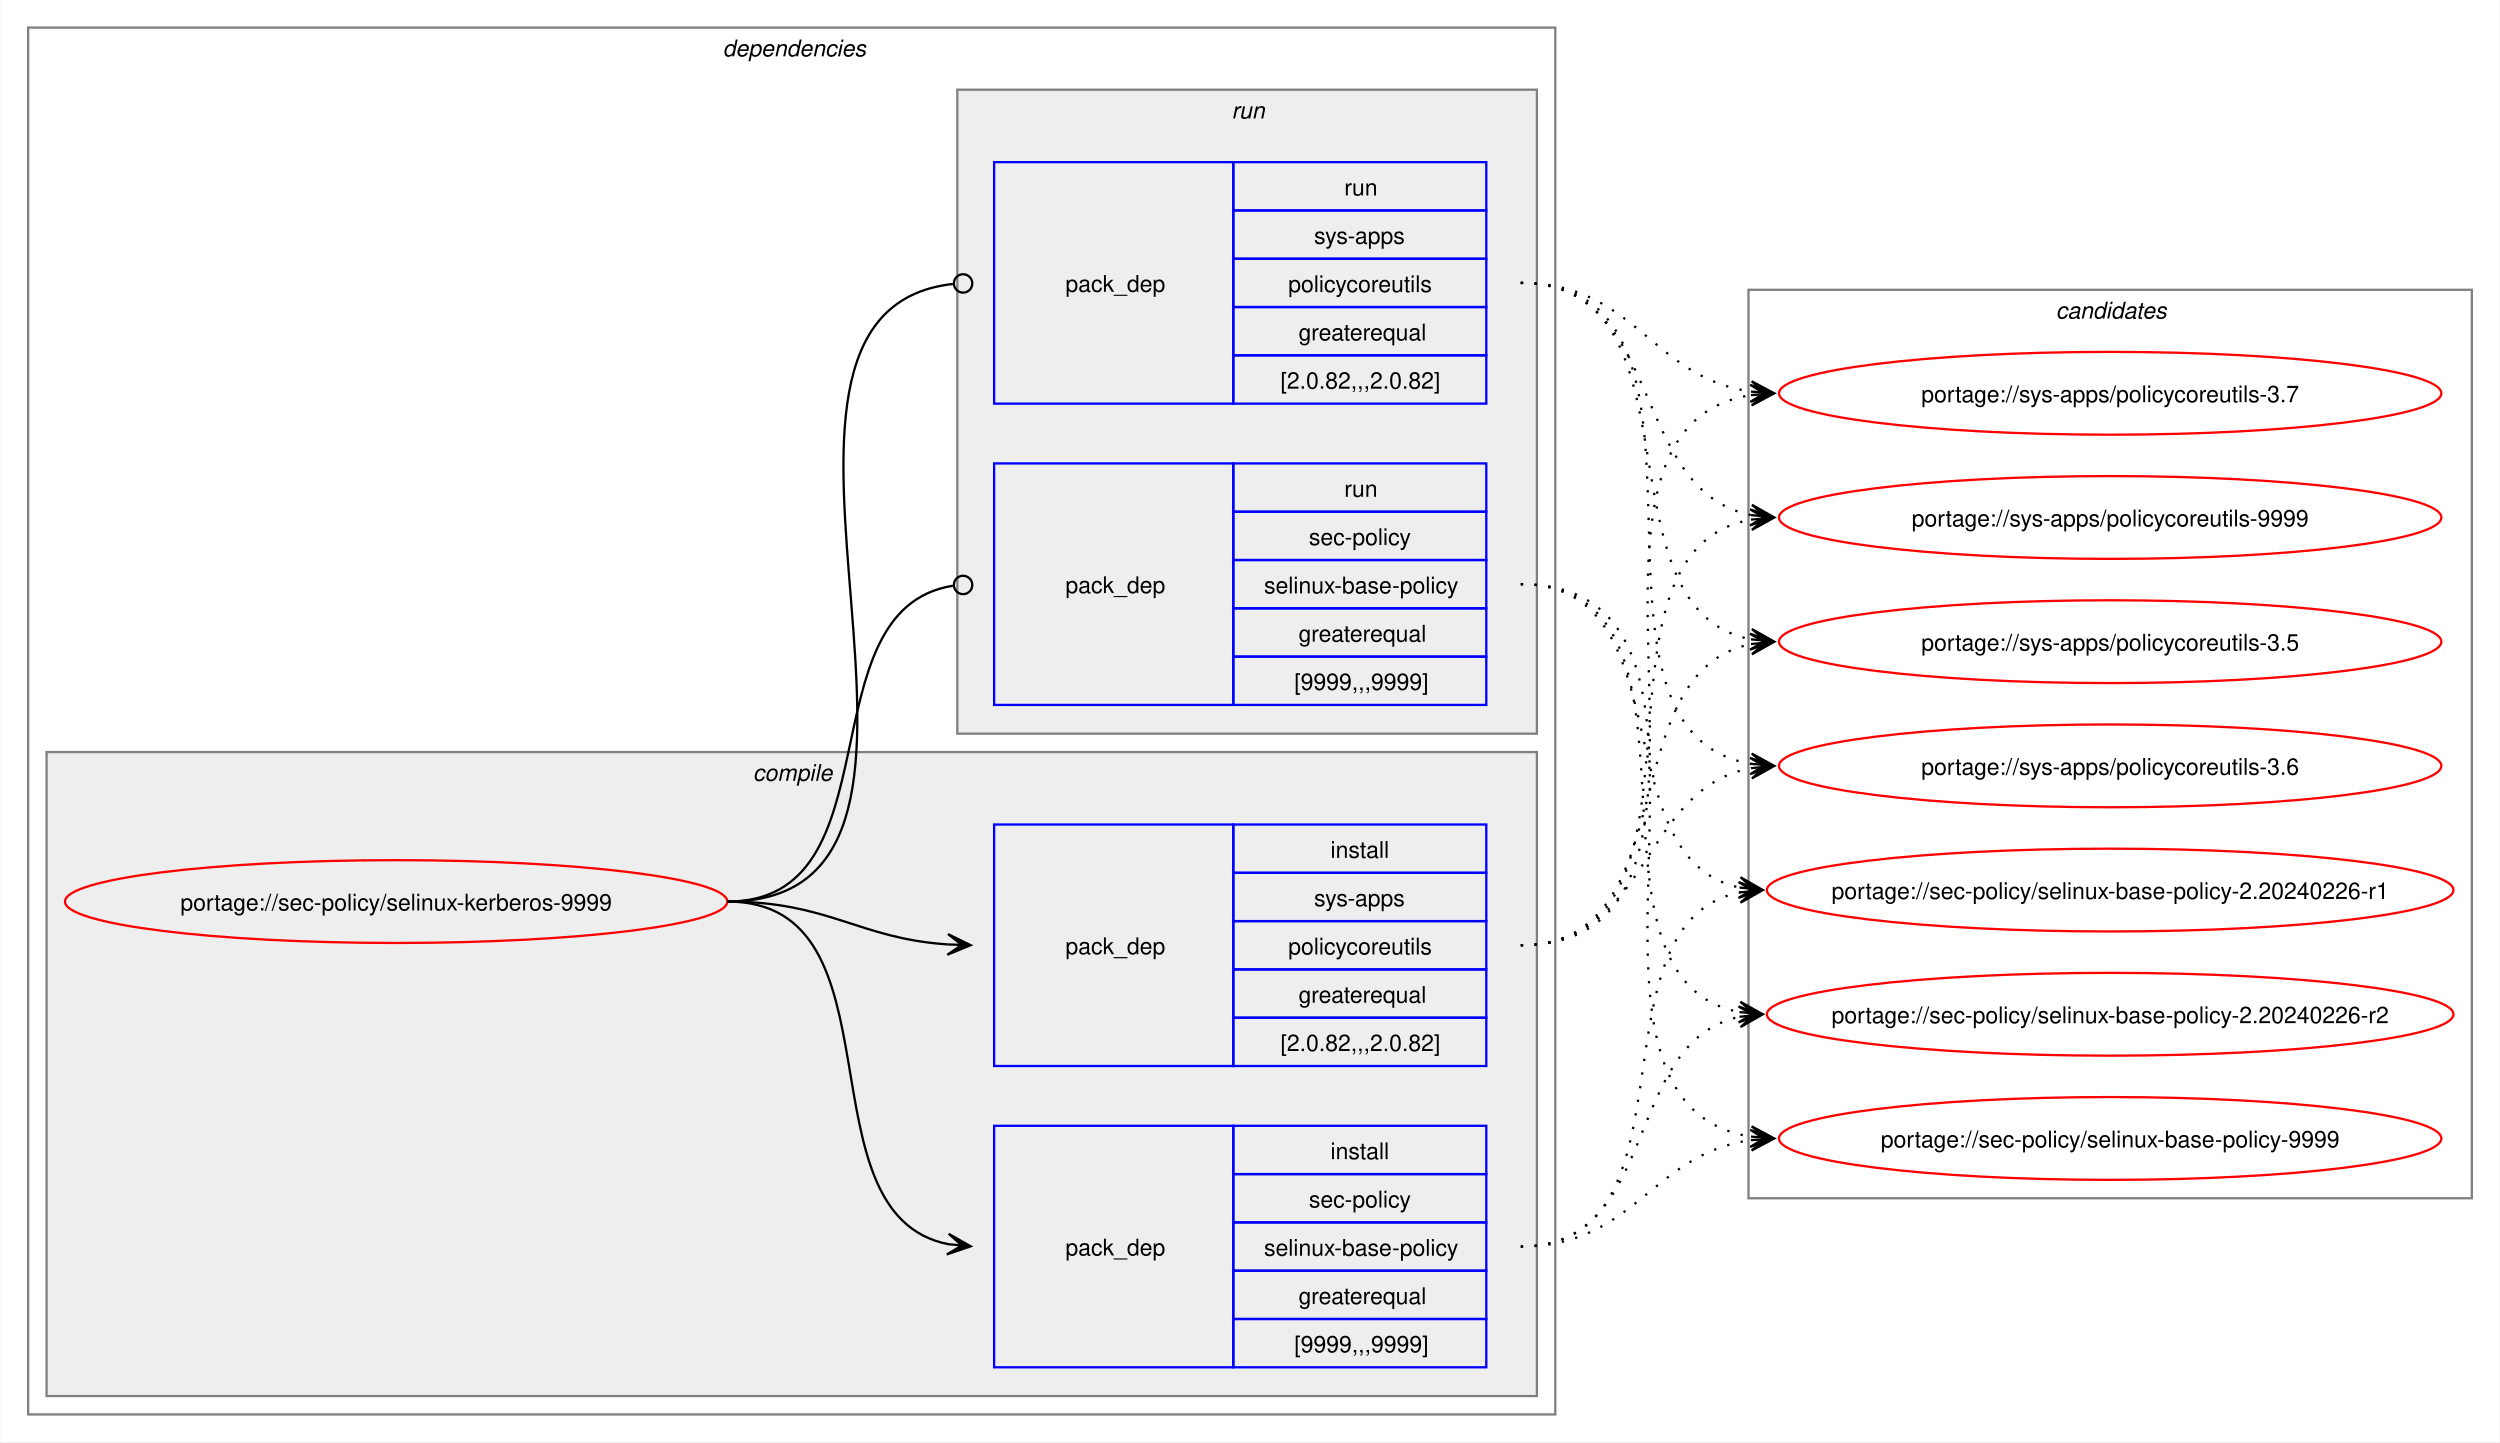
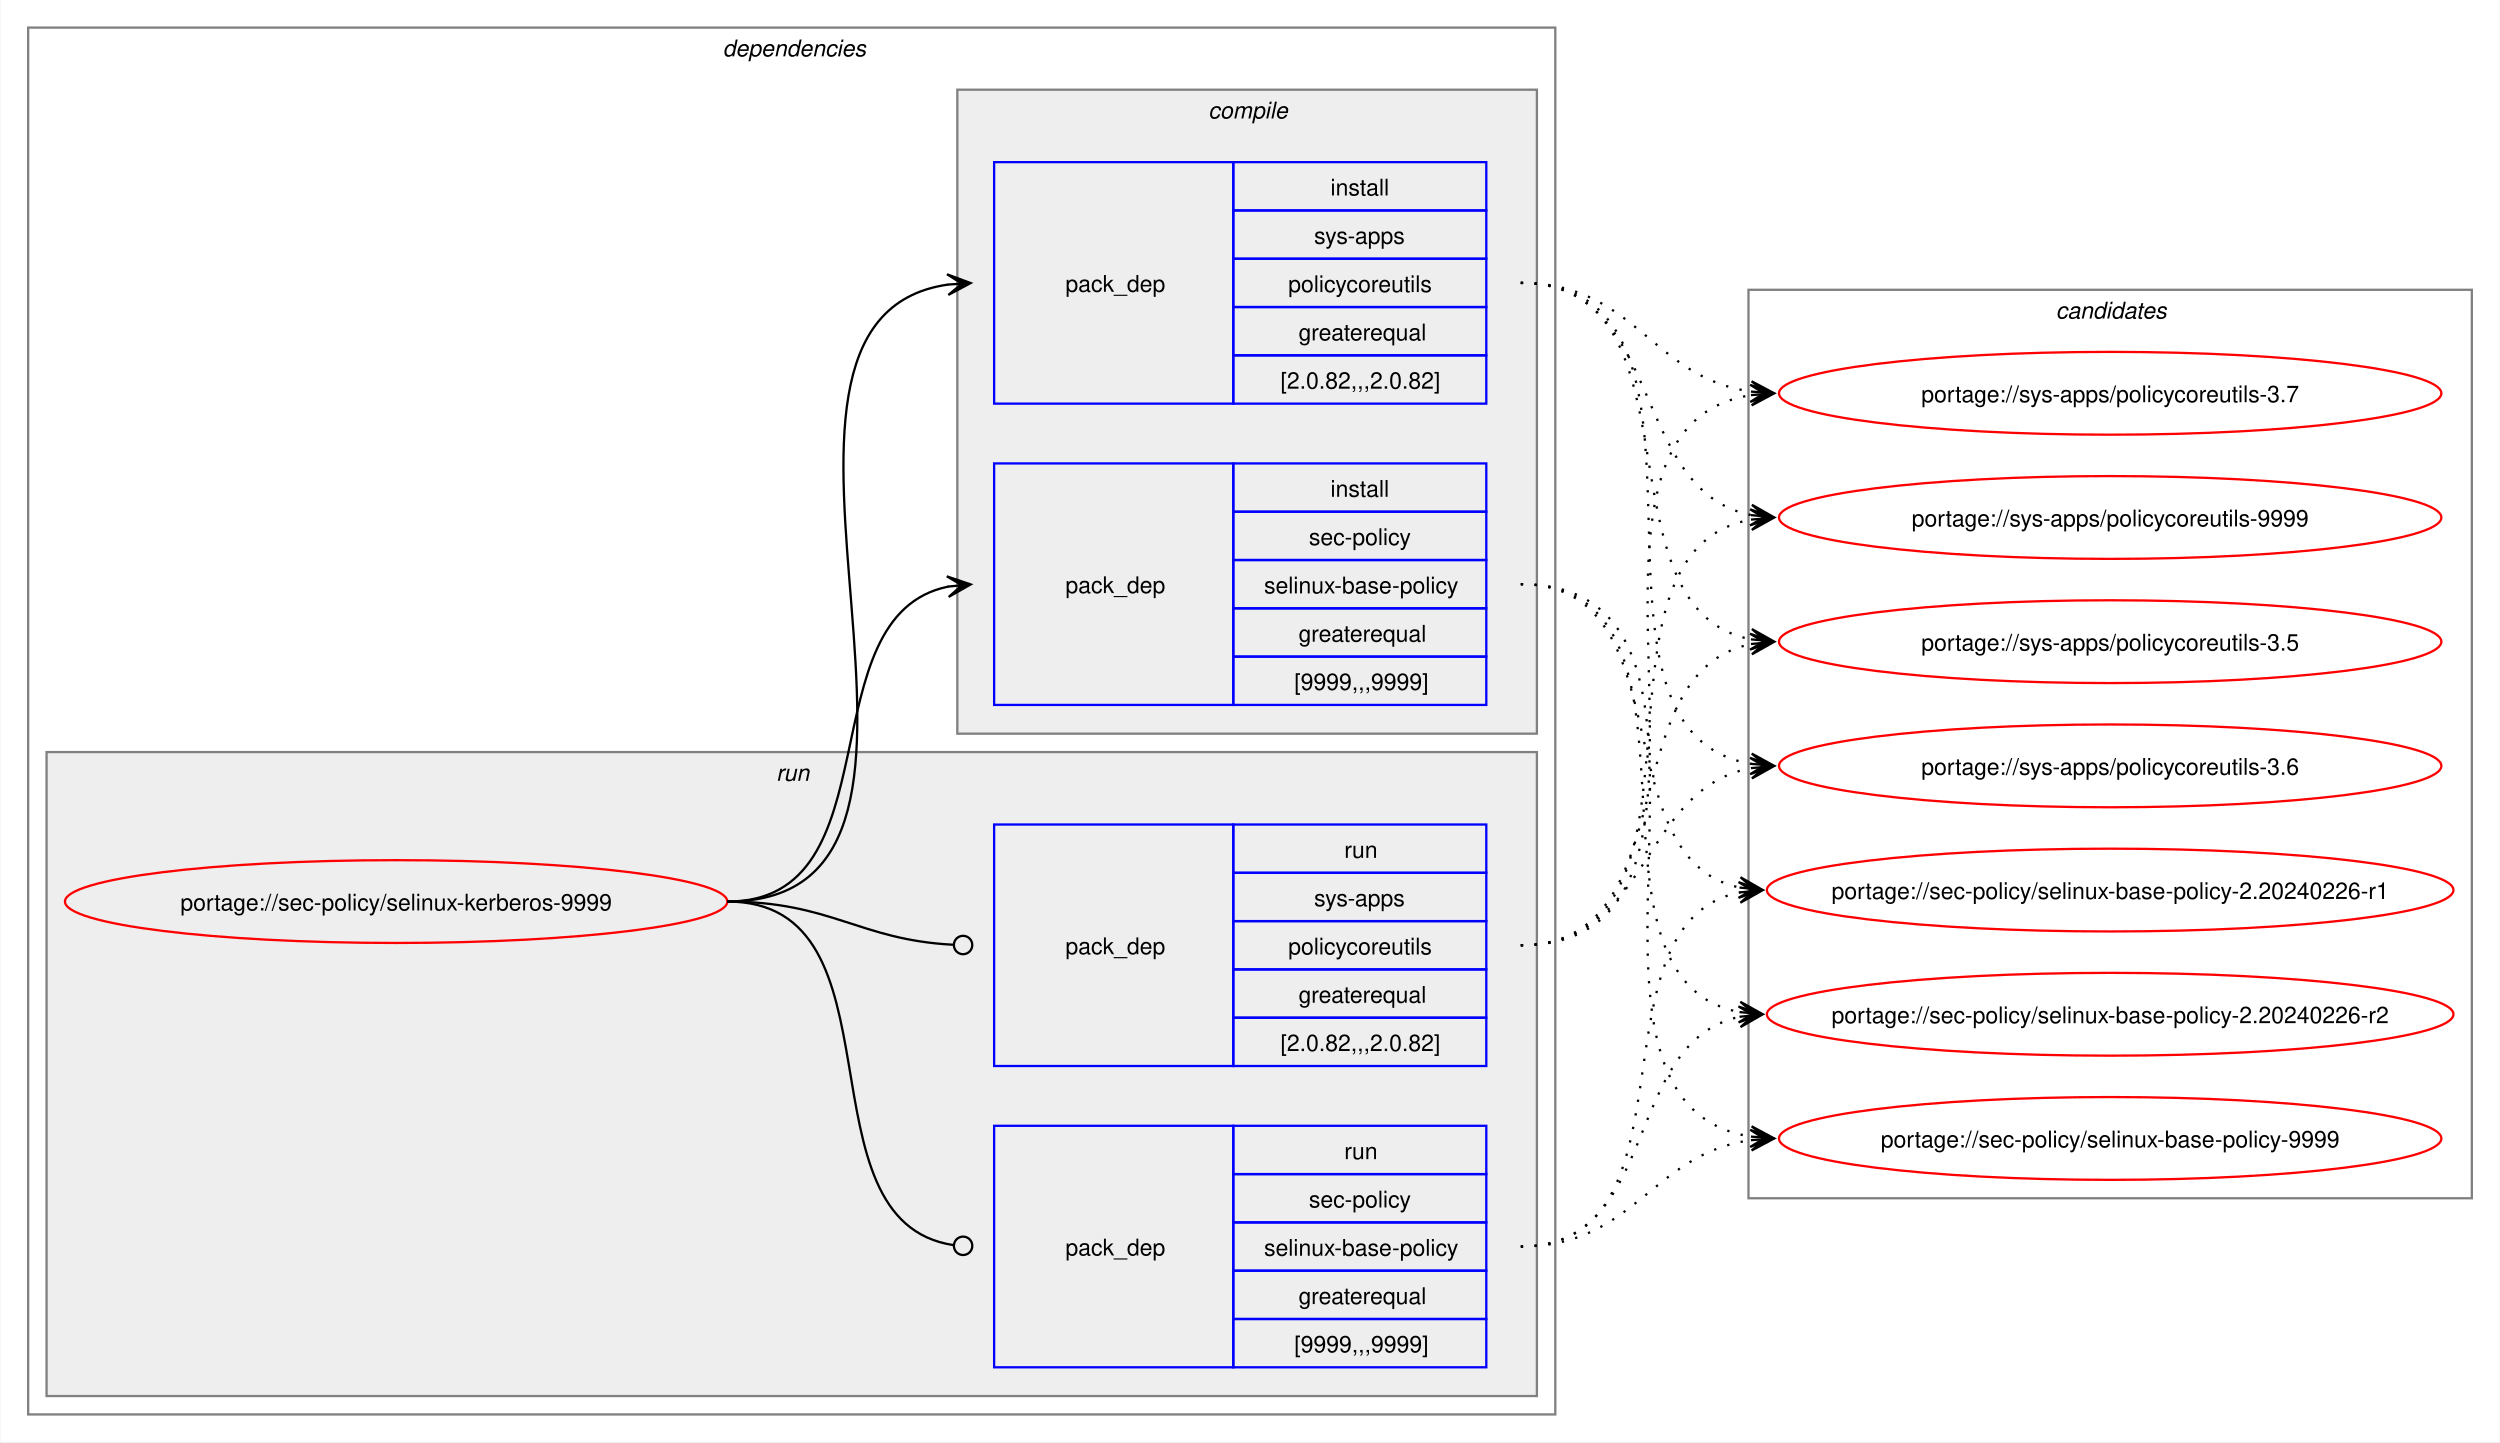
<svg xmlns="http://www.w3.org/2000/svg" xmlns:xlink="http://www.w3.org/1999/xlink" width="1087pt" height="627pt" viewBox="0.00 0.00 1086.51 627.00">
  <g id="graph0" class="graph" transform="scale(1 1) rotate(0) translate(4 623)">
    <polygon fill="white" stroke="none" points="-4,4 -4,-623 1082.51,-623 1082.51,4 -4,4" />
    <g id="clust2" class="cluster">
      <polygon fill="none" stroke="gray" points="8,-8 8,-611 672,-611 672,-8 8,-8" />
      <text text-anchor="start" x="310" y="-598.5" font-family="Helvetica,sans-Serif" font-style="italic" font-size="10.00">dependencies</text>
    </g>
+     <g id="clust7" class="cluster">
+       <polygon fill="#eeeeee" stroke="gray" points="16,-16 16,-296 664,-296 664,-16 16,-16" />
+       <text text-anchor="start" x="333.25" y="-283.5" font-family="Helvetica,sans-Serif" font-style="italic" font-size="10.00">run</text>
+     </g>
    <g id="clust3" class="cluster">
-       <polygon fill="#eeeeee" stroke="gray" points="16,-16 16,-296 664,-296 664,-16 16,-16" />
-       <text text-anchor="start" x="323.12" y="-283.5" font-family="Helvetica,sans-Serif" font-style="italic" font-size="10.00">compile</text>
-     </g>
-     <g id="clust7" class="cluster">
      <polygon fill="#eeeeee" stroke="gray" points="412,-304 412,-584 664,-584 664,-304 412,-304" />
-       <text text-anchor="start" x="531.25" y="-571.5" font-family="Helvetica,sans-Serif" font-style="italic" font-size="10.00">run</text>
+       <text text-anchor="start" x="521.12" y="-571.5" font-family="Helvetica,sans-Serif" font-style="italic" font-size="10.00">compile</text>
    </g>
    <g id="clust10" class="cluster">
      <polygon fill="none" stroke="gray" points="756,-102 756,-497 1070.51,-497 1070.51,-102 756,-102" />
      <text text-anchor="start" x="889.63" y="-484.5" font-family="Helvetica,sans-Serif" font-style="italic" font-size="10.00">candidates</text>
    </g>
    <g id="node1" class="node">
      <g id="a_node1">
        <a xlink:href="../sec-policy/selinux-kerberos-9999.svg" xlink:title="portage://sec-policy/selinux-kerberos-9999">
          <ellipse fill="none" stroke="red" cx="168" cy="-231" rx="144" ry="18" />
          <text text-anchor="middle" x="168" y="-227.12" font-family="Helvetica,sans-Serif" font-size="10.00">portage://sec-policy/selinux-kerberos-9999</text>
        </a>
      </g>
    </g>
    <g id="node2" class="node">
+       <polygon fill="none" stroke="blue" points="428,-316.5 428,-421.5 532,-421.5 532,-316.5 428,-316.5" />
+       <text text-anchor="start" x="459" y="-365.12" font-family="Helvetica,sans-Serif" font-size="10.00">pack_dep</text>
+       <polygon fill="none" stroke="blue" points="532,-400.5 532,-421.5 642,-421.5 642,-400.5 532,-400.5" />
+       <text text-anchor="start" x="574.25" y="-407" font-family="Helvetica,sans-Serif" font-size="10.00">install</text>
+       <polygon fill="none" stroke="blue" points="532,-379.5 532,-400.5 642,-400.5 642,-379.5 532,-379.5" />
+       <text text-anchor="start" x="564.87" y="-386" font-family="Helvetica,sans-Serif" font-size="10.00">sec-policy</text>
+       <polygon fill="none" stroke="blue" points="532,-358.5 532,-379.5 642,-379.5 642,-358.5 532,-358.5" />
+       <text text-anchor="start" x="545.37" y="-365" font-family="Helvetica,sans-Serif" font-size="10.00">selinux-base-policy</text>
+       <polygon fill="none" stroke="blue" points="532,-337.5 532,-358.5 642,-358.5 642,-337.5 532,-337.5" />
+       <text text-anchor="start" x="560.37" y="-344" font-family="Helvetica,sans-Serif" font-size="10.00">greaterequal</text>
+       <polygon fill="none" stroke="blue" points="532,-316.5 532,-337.5 642,-337.5 642,-316.5 532,-316.5" />
+       <text text-anchor="start" x="558.5" y="-323" font-family="Helvetica,sans-Serif" font-size="10.00">[9999,,,9999]</text>
+     </g>
+     <g id="edge1" class="edge">
+       <path fill="none" stroke="black" d="M312,-231C385.67,-231 345.96,-355.34 408.12,-367.97" />
+       <polygon fill="black" stroke="black" points="417.79,-368.89 407.41,-372.42 414.02,-368.53 407.83,-367.94 407.83,-367.94 407.83,-367.94 414.02,-368.53 408.26,-363.46 417.79,-368.89" />
+     </g>
+     <g id="node3" class="node">
+       <polygon fill="none" stroke="blue" points="428,-447.5 428,-552.5 532,-552.5 532,-447.5 428,-447.5" />
+       <text text-anchor="start" x="459" y="-496.12" font-family="Helvetica,sans-Serif" font-size="10.00">pack_dep</text>
+       <polygon fill="none" stroke="blue" points="532,-531.5 532,-552.5 642,-552.5 642,-531.5 532,-531.5" />
+       <text text-anchor="start" x="574.25" y="-538" font-family="Helvetica,sans-Serif" font-size="10.00">install</text>
+       <polygon fill="none" stroke="blue" points="532,-510.5 532,-531.5 642,-531.5 642,-510.5 532,-510.5" />
+       <text text-anchor="start" x="567.12" y="-517" font-family="Helvetica,sans-Serif" font-size="10.00">sys-apps</text>
+       <polygon fill="none" stroke="blue" points="532,-489.5 532,-510.5 642,-510.5 642,-489.5 532,-489.5" />
+       <text text-anchor="start" x="555.87" y="-496" font-family="Helvetica,sans-Serif" font-size="10.00">policycoreutils</text>
+       <polygon fill="none" stroke="blue" points="532,-468.5 532,-489.5 642,-489.5 642,-468.5 532,-468.5" />
+       <text text-anchor="start" x="560.37" y="-475" font-family="Helvetica,sans-Serif" font-size="10.00">greaterequal</text>
+       <polygon fill="none" stroke="blue" points="532,-447.5 532,-468.5 642,-468.5 642,-447.5 532,-447.5" />
+       <text text-anchor="start" x="552.5" y="-454" font-family="Helvetica,sans-Serif" font-size="10.00">[2.0.82,,,2.0.82]</text>
+     </g>
+     <g id="edge2" class="edge">
+       <path fill="none" stroke="black" d="M312,-231C436.77,-231 299.18,-483.96 408.07,-499.28" />
+       <polygon fill="black" stroke="black" points="417.78,-499.92 407.51,-503.75 414.01,-499.67 407.81,-499.26 407.81,-499.26 407.81,-499.26 414.01,-499.67 408.1,-494.77 417.78,-499.92" />
+     </g>
+     <g id="node4" class="node">
      <polygon fill="none" stroke="blue" points="428,-28.5 428,-133.5 532,-133.5 532,-28.5 428,-28.5" />
      <text text-anchor="start" x="459" y="-77.12" font-family="Helvetica,sans-Serif" font-size="10.00">pack_dep</text>
      <polygon fill="none" stroke="blue" points="532,-112.5 532,-133.5 642,-133.5 642,-112.5 532,-112.5" />
-       <text text-anchor="start" x="574.25" y="-119" font-family="Helvetica,sans-Serif" font-size="10.00">install</text>
+       <text text-anchor="start" x="580.25" y="-119" font-family="Helvetica,sans-Serif" font-size="10.00">run</text>
      <polygon fill="none" stroke="blue" points="532,-91.5 532,-112.5 642,-112.5 642,-91.5 532,-91.5" />
      <text text-anchor="start" x="564.87" y="-98" font-family="Helvetica,sans-Serif" font-size="10.00">sec-policy</text>
      <polygon fill="none" stroke="blue" points="532,-70.5 532,-91.5 642,-91.5 642,-70.5 532,-70.5" />
      <text text-anchor="start" x="545.37" y="-77" font-family="Helvetica,sans-Serif" font-size="10.00">selinux-base-policy</text>
      <polygon fill="none" stroke="blue" points="532,-49.5 532,-70.5 642,-70.5 642,-49.5 532,-49.5" />
      <text text-anchor="start" x="560.37" y="-56" font-family="Helvetica,sans-Serif" font-size="10.00">greaterequal</text>
      <polygon fill="none" stroke="blue" points="532,-28.5 532,-49.5 642,-49.5 642,-28.5 532,-28.5" />
      <text text-anchor="start" x="558.5" y="-35" font-family="Helvetica,sans-Serif" font-size="10.00">[9999,,,9999]</text>
    </g>
-     <g id="edge1" class="edge">
-       <path fill="none" stroke="black" d="M312,-231C389.89,-231 342.32,-95.29 407.96,-82.04" />
-       <polygon fill="black" stroke="black" points="417.79,-81.11 408.25,-86.53 414.02,-81.47 407.83,-82.05 407.83,-82.05 407.83,-82.05 414.02,-81.47 407.41,-77.57 417.79,-81.11" />
-     </g>
-     <g id="node3" class="node">
+     <g id="edge3" class="edge">
+       <path fill="none" stroke="black" d="M312,-231C390.85,-231 341.13,-91.93 410.44,-81.6" />
+       <ellipse fill="none" stroke="black" cx="414.51" cy="-81.32" rx="4" ry="4" />
+     </g>
+     <g id="node5" class="node">
      <polygon fill="none" stroke="blue" points="428,-159.5 428,-264.5 532,-264.5 532,-159.5 428,-159.5" />
      <text text-anchor="start" x="459" y="-208.12" font-family="Helvetica,sans-Serif" font-size="10.00">pack_dep</text>
      <polygon fill="none" stroke="blue" points="532,-243.5 532,-264.5 642,-264.5 642,-243.5 532,-243.5" />
-       <text text-anchor="start" x="574.25" y="-250" font-family="Helvetica,sans-Serif" font-size="10.00">install</text>
+       <text text-anchor="start" x="580.25" y="-250" font-family="Helvetica,sans-Serif" font-size="10.00">run</text>
      <polygon fill="none" stroke="blue" points="532,-222.5 532,-243.5 642,-243.5 642,-222.5 532,-222.5" />
      <text text-anchor="start" x="567.12" y="-229" font-family="Helvetica,sans-Serif" font-size="10.00">sys-apps</text>
      <polygon fill="none" stroke="blue" points="532,-201.5 532,-222.5 642,-222.5 642,-201.5 532,-201.5" />
      <text text-anchor="start" x="555.87" y="-208" font-family="Helvetica,sans-Serif" font-size="10.00">policycoreutils</text>
      <polygon fill="none" stroke="blue" points="532,-180.5 532,-201.5 642,-201.5 642,-180.5 532,-180.5" />
      <text text-anchor="start" x="560.37" y="-187" font-family="Helvetica,sans-Serif" font-size="10.00">greaterequal</text>
      <polygon fill="none" stroke="blue" points="532,-159.5 532,-180.5 642,-180.5 642,-159.5 532,-159.5" />
      <text text-anchor="start" x="552.5" y="-166" font-family="Helvetica,sans-Serif" font-size="10.00">[2.0.82,,,2.0.82]</text>
    </g>
-     <g id="edge2" class="edge">
-       <path fill="none" stroke="black" d="M312,-231C356.34,-231 368.74,-214.99 407.84,-212.36" />
-       <polygon fill="black" stroke="black" points="417.78,-212.04 407.93,-216.86 414,-212.16 407.79,-212.36 407.79,-212.36 407.79,-212.36 414,-212.16 407.64,-207.87 417.78,-212.04" />
-     </g>
-     <g id="node4" class="node">
-       <polygon fill="none" stroke="blue" points="428,-316.5 428,-421.5 532,-421.5 532,-316.5 428,-316.5" />
-       <text text-anchor="start" x="459" y="-365.12" font-family="Helvetica,sans-Serif" font-size="10.00">pack_dep</text>
-       <polygon fill="none" stroke="blue" points="532,-400.5 532,-421.5 642,-421.5 642,-400.5 532,-400.5" />
-       <text text-anchor="start" x="580.25" y="-407" font-family="Helvetica,sans-Serif" font-size="10.00">run</text>
-       <polygon fill="none" stroke="blue" points="532,-379.5 532,-400.5 642,-400.5 642,-379.5 532,-379.5" />
-       <text text-anchor="start" x="564.87" y="-386" font-family="Helvetica,sans-Serif" font-size="10.00">sec-policy</text>
-       <polygon fill="none" stroke="blue" points="532,-358.5 532,-379.5 642,-379.5 642,-358.5 532,-358.5" />
-       <text text-anchor="start" x="545.37" y="-365" font-family="Helvetica,sans-Serif" font-size="10.00">selinux-base-policy</text>
-       <polygon fill="none" stroke="blue" points="532,-337.5 532,-358.5 642,-358.5 642,-337.5 532,-337.5" />
-       <text text-anchor="start" x="560.37" y="-344" font-family="Helvetica,sans-Serif" font-size="10.00">greaterequal</text>
-       <polygon fill="none" stroke="blue" points="532,-316.5 532,-337.5 642,-337.5 642,-316.5 532,-316.5" />
-       <text text-anchor="start" x="558.5" y="-323" font-family="Helvetica,sans-Serif" font-size="10.00">[9999,,,9999]</text>
-     </g>
-     <g id="edge3" class="edge">
-       <path fill="none" stroke="black" d="M312,-231C386.43,-231 345.13,-357.91 410.07,-368.32" />
-       <ellipse fill="none" stroke="black" cx="414.51" cy="-368.66" rx="4" ry="4" />
-     </g>
-     <g id="node5" class="node">
-       <polygon fill="none" stroke="blue" points="428,-447.5 428,-552.5 532,-552.5 532,-447.5 428,-447.5" />
-       <text text-anchor="start" x="459" y="-496.12" font-family="Helvetica,sans-Serif" font-size="10.00">pack_dep</text>
-       <polygon fill="none" stroke="blue" points="532,-531.5 532,-552.5 642,-552.5 642,-531.5 532,-531.5" />
-       <text text-anchor="start" x="580.25" y="-538" font-family="Helvetica,sans-Serif" font-size="10.00">run</text>
-       <polygon fill="none" stroke="blue" points="532,-510.5 532,-531.5 642,-531.5 642,-510.5 532,-510.5" />
-       <text text-anchor="start" x="567.12" y="-517" font-family="Helvetica,sans-Serif" font-size="10.00">sys-apps</text>
-       <polygon fill="none" stroke="blue" points="532,-489.5 532,-510.5 642,-510.5 642,-489.5 532,-489.5" />
-       <text text-anchor="start" x="555.87" y="-496" font-family="Helvetica,sans-Serif" font-size="10.00">policycoreutils</text>
-       <polygon fill="none" stroke="blue" points="532,-468.5 532,-489.5 642,-489.5 642,-468.5 532,-468.5" />
-       <text text-anchor="start" x="560.37" y="-475" font-family="Helvetica,sans-Serif" font-size="10.00">greaterequal</text>
-       <polygon fill="none" stroke="blue" points="532,-447.5 532,-468.5 642,-468.5 642,-447.5 532,-447.5" />
-       <text text-anchor="start" x="552.5" y="-454" font-family="Helvetica,sans-Serif" font-size="10.00">[2.0.82,,,2.0.82]</text>
-     </g>
    <g id="edge4" class="edge">
-       <path fill="none" stroke="black" d="M312,-231C437.53,-231 297.51,-487.03 410.07,-499.53" />
-       <ellipse fill="none" stroke="black" cx="414.51" cy="-499.76" rx="4" ry="4" />
+       <path fill="none" stroke="black" d="M312,-231C357.19,-231 369.2,-214.37 410.11,-212.23" />
+       <ellipse fill="none" stroke="black" cx="414.5" cy="-212.11" rx="4" ry="4" />
    </g>
    <g id="node6" class="node">
      <g id="a_node6">
        <a xlink:href="../sec-policy/selinux-base-policy-2.20240226-r1.svg" xlink:title="portage://sec-policy/selinux-base-policy-2.20240226-r1">
          <ellipse fill="none" stroke="red" cx="913.26" cy="-236" rx="149.26" ry="18" />
          <text text-anchor="middle" x="913.26" y="-232.12" font-family="Helvetica,sans-Serif" font-size="10.00">portage://sec-policy/selinux-base-policy-2.20240226-r1</text>
        </a>
      </g>
    </g>
    <g id="edge5" class="edge">
-       <path fill="none" stroke="black" stroke-dasharray="1,5" d="M657,-81C736.61,-81 685.12,-221.81 752.43,-235.01" />
-       <polygon fill="black" stroke="black" points="762.04,-235.89 751.67,-239.46 758.28,-235.54 752.08,-234.98 752.08,-234.98 752.08,-234.98 758.28,-235.54 752.49,-230.5 762.04,-235.89" />
+       <path fill="none" stroke="black" stroke-dasharray="1,5" d="M657,-369C728.67,-369 692.01,-249.66 752.26,-237.07" />
+       <polygon fill="black" stroke="black" points="762.04,-236.12 752.53,-241.57 758.28,-236.48 752.09,-237.09 752.09,-237.09 752.09,-237.09 758.28,-236.48 751.65,-232.61 762.04,-236.12" />
    </g>
    <g id="node7" class="node">
      <g id="a_node7">
        <a xlink:href="../sec-policy/selinux-base-policy-2.20240226-r2.svg" xlink:title="portage://sec-policy/selinux-base-policy-2.20240226-r2">
          <ellipse fill="none" stroke="red" cx="913.26" cy="-182" rx="149.26" ry="18" />
          <text text-anchor="middle" x="913.26" y="-178.12" font-family="Helvetica,sans-Serif" font-size="10.00">portage://sec-policy/selinux-base-policy-2.20240226-r2</text>
        </a>
      </g>
    </g>
    <g id="edge6" class="edge">
-       <path fill="none" stroke="black" stroke-dasharray="1,5" d="M657,-81C718.21,-81 700.69,-170.14 752.36,-180.93" />
-       <polygon fill="black" stroke="black" points="762.04,-181.88 751.65,-185.39 758.28,-181.51 752.09,-180.91 752.09,-180.91 752.09,-180.91 758.28,-181.51 752.53,-176.43 762.04,-181.88" />
+       <path fill="none" stroke="black" stroke-dasharray="1,5" d="M657,-369C748.67,-369 674.33,-197.03 752.38,-182.92" />
+       <polygon fill="black" stroke="black" points="762.04,-182.1 752.46,-187.43 758.27,-182.42 752.08,-182.94 752.08,-182.94 752.08,-182.94 758.27,-182.42 751.7,-178.46 762.04,-182.1" />
    </g>
    <g id="node8" class="node">
      <g id="a_node8">
        <a xlink:href="../sec-policy/selinux-base-policy-9999.svg" xlink:title="portage://sec-policy/selinux-base-policy-9999">
          <ellipse fill="none" stroke="red" cx="913.26" cy="-128" rx="144" ry="18" />
          <text text-anchor="middle" x="913.26" y="-124.12" font-family="Helvetica,sans-Serif" font-size="10.00">portage://sec-policy/selinux-base-policy-9999</text>
        </a>
      </g>
    </g>
    <g id="edge7" class="edge">
-       <path fill="none" stroke="black" stroke-dasharray="1,5" d="M657,-81C706.69,-81 713.72,-121.28 757.09,-127.26" />
-       <polygon fill="black" stroke="black" points="767.04,-127.92 756.76,-131.75 763.27,-127.67 757.06,-127.26 757.06,-127.26 757.06,-127.26 763.27,-127.67 757.36,-122.77 767.04,-127.92" />
+       <path fill="none" stroke="black" stroke-dasharray="1,5" d="M657,-369C771.06,-369 658.29,-143.74 757.29,-128.78" />
+       <polygon fill="black" stroke="black" points="767.04,-128.09 757.38,-133.28 763.27,-128.35 757.07,-128.8 757.07,-128.8 757.07,-128.8 763.27,-128.35 756.75,-124.31 767.04,-128.09" />
    </g>
    <g id="node9" class="node">
      <g id="a_node9">
        <a xlink:href="../sys-apps/policycoreutils-3.5.svg" xlink:title="portage://sys-apps/policycoreutils-3.5">
          <ellipse fill="none" stroke="red" cx="913.26" cy="-344" rx="144" ry="18" />
          <text text-anchor="middle" x="913.26" y="-340.12" font-family="Helvetica,sans-Serif" font-size="10.00">portage://sys-apps/policycoreutils-3.5</text>
        </a>
      </g>
    </g>
    <g id="edge8" class="edge">
-       <path fill="none" stroke="black" stroke-dasharray="1,5" d="M657,-212C729.83,-212 695.51,-330.93 757.46,-343.01" />
-       <polygon fill="black" stroke="black" points="767.04,-343.89 756.67,-347.46 763.28,-343.55 757.08,-342.98 757.08,-342.98 757.08,-342.98 763.28,-343.55 757.49,-338.5 767.04,-343.89" />
+       <path fill="none" stroke="black" stroke-dasharray="1,5" d="M657,-500C738.17,-500 688.32,-358.28 757.2,-345" />
+       <polygon fill="black" stroke="black" points="767.04,-344.11 757.49,-349.49 763.28,-344.45 757.08,-345.01 757.08,-345.01 757.08,-345.01 763.28,-344.45 756.68,-340.53 767.04,-344.11" />
    </g>
    <g id="node10" class="node">
      <g id="a_node10">
        <a xlink:href="../sys-apps/policycoreutils-3.6.svg" xlink:title="portage://sys-apps/policycoreutils-3.6">
          <ellipse fill="none" stroke="red" cx="913.26" cy="-290" rx="144" ry="18" />
          <text text-anchor="middle" x="913.26" y="-286.12" font-family="Helvetica,sans-Serif" font-size="10.00">portage://sys-apps/policycoreutils-3.6</text>
        </a>
      </g>
    </g>
    <g id="edge9" class="edge">
-       <path fill="none" stroke="black" stroke-dasharray="1,5" d="M657,-212C713.38,-212 708.82,-279.98 757.11,-289.01" />
-       <polygon fill="black" stroke="black" points="767.04,-289.89 756.68,-293.49 763.27,-289.56 757.08,-289.01 757.08,-289.01 757.08,-289.01 763.27,-289.56 757.48,-284.53 767.04,-289.89" />
+       <path fill="none" stroke="black" stroke-dasharray="1,5" d="M657,-500C758.7,-500 669.77,-305.3 757.33,-290.85" />
+       <polygon fill="black" stroke="black" points="767.04,-290.09 757.42,-295.35 763.27,-290.39 757.07,-290.87 757.07,-290.87 757.07,-290.87 763.27,-290.39 756.72,-286.38 767.04,-290.09" />
    </g>
    <g id="node11" class="node">
      <g id="a_node11">
        <a xlink:href="../sys-apps/policycoreutils-3.7.svg" xlink:title="portage://sys-apps/policycoreutils-3.7">
          <ellipse fill="none" stroke="red" cx="913.26" cy="-452" rx="144" ry="18" />
          <text text-anchor="middle" x="913.26" y="-448.12" font-family="Helvetica,sans-Serif" font-size="10.00">portage://sys-apps/policycoreutils-3.7</text>
        </a>
      </g>
    </g>
    <g id="edge10" class="edge">
-       <path fill="none" stroke="black" stroke-dasharray="1,5" d="M657,-212C770.67,-212 658.65,-436.33 757.33,-451.22" />
-       <polygon fill="black" stroke="black" points="767.04,-451.91 756.75,-455.69 763.27,-451.65 757.07,-451.21 757.07,-451.21 757.07,-451.21 763.27,-451.65 757.38,-446.72 767.04,-451.91" />
+       <path fill="none" stroke="black" stroke-dasharray="1,5" d="M657,-500C706.96,-500 713.63,-458.69 757.33,-452.72" />
+       <polygon fill="black" stroke="black" points="767.04,-452.08 757.36,-457.22 763.27,-452.33 757.06,-452.73 757.06,-452.73 757.06,-452.73 763.27,-452.33 756.77,-448.24 767.04,-452.08" />
    </g>
    <g id="node12" class="node">
      <g id="a_node12">
        <a xlink:href="../sys-apps/policycoreutils-9999.svg" xlink:title="portage://sys-apps/policycoreutils-9999">
          <ellipse fill="none" stroke="red" cx="913.26" cy="-398" rx="144" ry="18" />
          <text text-anchor="middle" x="913.26" y="-394.12" font-family="Helvetica,sans-Serif" font-size="10.00">portage://sys-apps/policycoreutils-9999</text>
        </a>
      </g>
    </g>
    <g id="edge11" class="edge">
+       <path fill="none" stroke="black" stroke-dasharray="1,5" d="M657,-500C720.15,-500 703.55,-409.6 757.35,-399.01" />
+       <polygon fill="black" stroke="black" points="767.04,-398.11 757.5,-403.52 763.28,-398.46 757.08,-399.03 757.08,-399.03 757.08,-399.03 763.28,-398.46 756.67,-394.55 767.04,-398.11" />
+     </g>
+     <g id="edge12" class="edge">
+       <path fill="none" stroke="black" stroke-dasharray="1,5" d="M657,-81C736.61,-81 685.12,-221.81 752.43,-235.01" />
+       <polygon fill="black" stroke="black" points="762.04,-235.89 751.67,-239.46 758.28,-235.54 752.08,-234.98 752.08,-234.98 752.08,-234.98 758.28,-235.54 752.49,-230.5 762.04,-235.89" />
+     </g>
+     <g id="edge13" class="edge">
+       <path fill="none" stroke="black" stroke-dasharray="1,5" d="M657,-81C718.21,-81 700.69,-170.14 752.36,-180.93" />
+       <polygon fill="black" stroke="black" points="762.04,-181.88 751.65,-185.39 758.28,-181.51 752.09,-180.91 752.09,-180.91 752.09,-180.91 758.28,-181.51 752.53,-176.43 762.04,-181.88" />
+     </g>
+     <g id="edge14" class="edge">
+       <path fill="none" stroke="black" stroke-dasharray="1,5" d="M657,-81C706.69,-81 713.72,-121.28 757.09,-127.26" />
+       <polygon fill="black" stroke="black" points="767.04,-127.92 756.76,-131.75 763.27,-127.67 757.06,-127.26 757.06,-127.26 757.06,-127.26 763.27,-127.67 757.36,-122.77 767.04,-127.92" />
+     </g>
+     <g id="edge15" class="edge">
+       <path fill="none" stroke="black" stroke-dasharray="1,5" d="M657,-212C729.83,-212 695.51,-330.93 757.46,-343.01" />
+       <polygon fill="black" stroke="black" points="767.04,-343.89 756.67,-347.46 763.28,-343.55 757.08,-342.98 757.08,-342.98 757.08,-342.98 763.28,-343.55 757.49,-338.5 767.04,-343.89" />
+     </g>
+     <g id="edge16" class="edge">
+       <path fill="none" stroke="black" stroke-dasharray="1,5" d="M657,-212C713.38,-212 708.82,-279.98 757.11,-289.01" />
+       <polygon fill="black" stroke="black" points="767.04,-289.89 756.68,-293.49 763.27,-289.56 757.08,-289.01 757.08,-289.01 757.08,-289.01 763.27,-289.56 757.48,-284.53 767.04,-289.89" />
+     </g>
+     <g id="edge17" class="edge">
+       <path fill="none" stroke="black" stroke-dasharray="1,5" d="M657,-212C770.67,-212 658.65,-436.33 757.33,-451.22" />
+       <polygon fill="black" stroke="black" points="767.04,-451.91 756.75,-455.69 763.27,-451.65 757.07,-451.21 757.07,-451.21 757.07,-451.21 763.27,-451.65 757.38,-446.72 767.04,-451.91" />
+     </g>
+     <g id="edge18" class="edge">
      <path fill="none" stroke="black" stroke-dasharray="1,5" d="M657,-212C749.38,-212 678.31,-383.06 757.28,-397.09" />
      <polygon fill="black" stroke="black" points="767.04,-397.9 756.7,-401.55 763.27,-397.59 757.08,-397.07 757.08,-397.07 757.08,-397.07 763.27,-397.59 757.45,-392.59 767.04,-397.9" />
    </g>
-     <g id="edge12" class="edge">
-       <path fill="none" stroke="black" stroke-dasharray="1,5" d="M657,-369C728.67,-369 692.01,-249.66 752.26,-237.07" />
-       <polygon fill="black" stroke="black" points="762.04,-236.12 752.53,-241.57 758.28,-236.48 752.09,-237.09 752.09,-237.09 752.09,-237.09 758.28,-236.48 751.65,-232.61 762.04,-236.12" />
-     </g>
-     <g id="edge13" class="edge">
-       <path fill="none" stroke="black" stroke-dasharray="1,5" d="M657,-369C748.67,-369 674.33,-197.03 752.38,-182.92" />
-       <polygon fill="black" stroke="black" points="762.04,-182.1 752.46,-187.43 758.27,-182.42 752.08,-182.94 752.08,-182.94 752.08,-182.94 758.27,-182.42 751.7,-178.46 762.04,-182.1" />
-     </g>
-     <g id="edge14" class="edge">
-       <path fill="none" stroke="black" stroke-dasharray="1,5" d="M657,-369C771.06,-369 658.29,-143.74 757.29,-128.78" />
-       <polygon fill="black" stroke="black" points="767.04,-128.09 757.38,-133.28 763.27,-128.35 757.07,-128.8 757.07,-128.8 757.07,-128.8 763.27,-128.35 756.75,-124.31 767.04,-128.09" />
-     </g>
-     <g id="edge15" class="edge">
-       <path fill="none" stroke="black" stroke-dasharray="1,5" d="M657,-500C738.17,-500 688.32,-358.28 757.2,-345" />
-       <polygon fill="black" stroke="black" points="767.04,-344.11 757.49,-349.49 763.28,-344.45 757.08,-345.01 757.08,-345.01 757.08,-345.01 763.28,-344.45 756.68,-340.53 767.04,-344.11" />
-     </g>
-     <g id="edge16" class="edge">
-       <path fill="none" stroke="black" stroke-dasharray="1,5" d="M657,-500C758.7,-500 669.77,-305.3 757.33,-290.85" />
-       <polygon fill="black" stroke="black" points="767.04,-290.09 757.42,-295.35 763.27,-290.39 757.07,-290.87 757.07,-290.87 757.07,-290.87 763.27,-290.39 756.72,-286.38 767.04,-290.09" />
-     </g>
-     <g id="edge17" class="edge">
-       <path fill="none" stroke="black" stroke-dasharray="1,5" d="M657,-500C706.96,-500 713.63,-458.69 757.33,-452.72" />
-       <polygon fill="black" stroke="black" points="767.04,-452.08 757.36,-457.22 763.27,-452.33 757.06,-452.73 757.06,-452.73 757.06,-452.73 763.27,-452.33 756.77,-448.24 767.04,-452.08" />
-     </g>
-     <g id="edge18" class="edge">
-       <path fill="none" stroke="black" stroke-dasharray="1,5" d="M657,-500C720.15,-500 703.55,-409.6 757.35,-399.01" />
-       <polygon fill="black" stroke="black" points="767.04,-398.11 757.5,-403.52 763.28,-398.46 757.08,-399.03 757.08,-399.03 757.08,-399.03 763.28,-398.46 756.67,-394.55 767.04,-398.11" />
-     </g>
  </g>
</svg>
